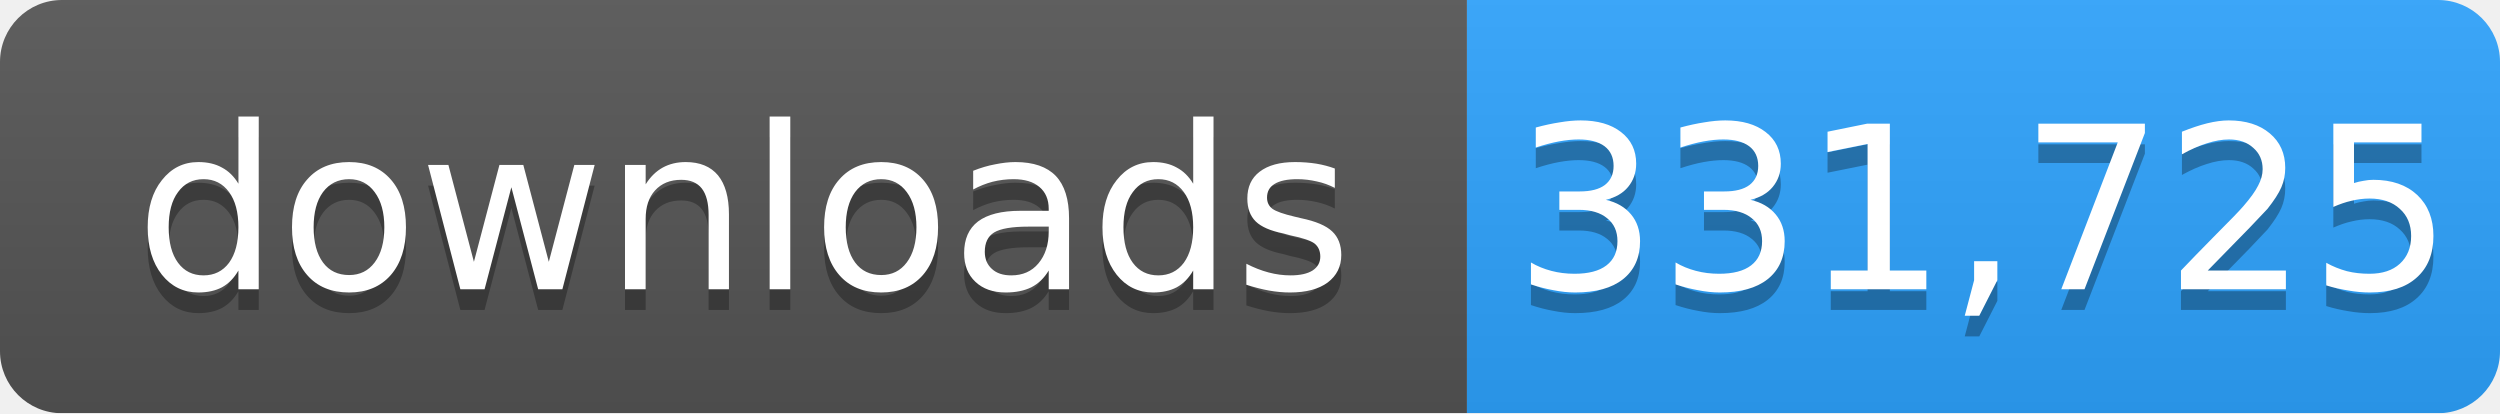
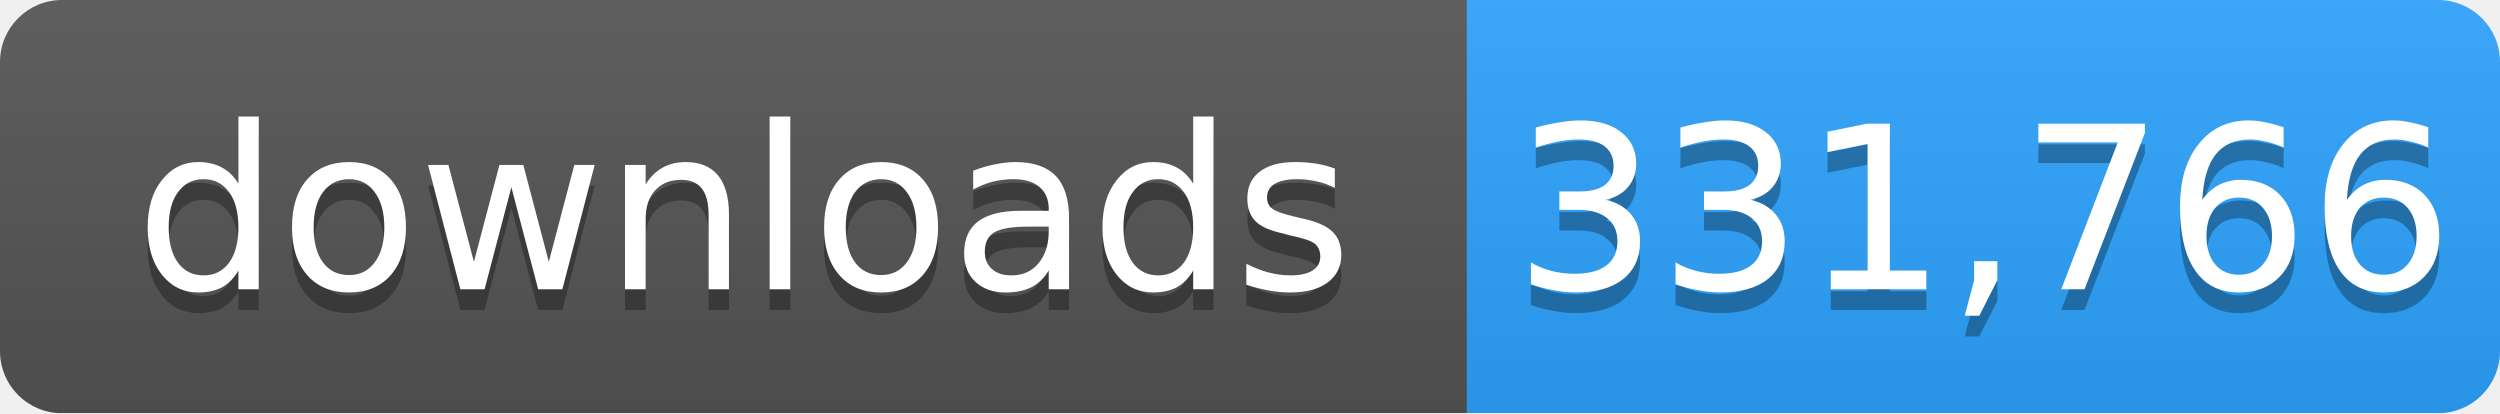
- <svg xmlns="http://www.w3.org/2000/svg" width="121" height="20" role="img" aria-label="downloads: 331,725">
+ <svg xmlns="http://www.w3.org/2000/svg" width="121" height="20" role="img" aria-label="downloads: 331,766">
  <linearGradient id="s" x2="0" y2="100%">
    <stop offset="0" stop-color="#bbb" stop-opacity=".1" />
    <stop offset="1" stop-opacity=".1" />
  </linearGradient>
  <mask id="m">
    <rect width="121" height="20" rx="3" fill="#fff" />
  </mask>
  <g mask="url(#m)">
    <rect width="71" height="20" fill="#555" />
    <rect x="71" width="50" height="20" fill="#2ea4ff" />
    <rect width="121" height="20" fill="url(#s)" />
  </g>
  <g fill="#fff" text-anchor="middle" font-family="Verdana,Geneva,DejaVu Sans,sans-serif" font-size="11">
    <text x="36" y="15" fill="#010101" fill-opacity=".3">downloads</text>
    <text x="36" y="14">downloads</text>
-     <text x="96" y="15" fill="#010101" fill-opacity=".3">331,725</text>
-     <text x="96" y="14">331,725</text>
+     <text x="96" y="15" fill="#010101" fill-opacity=".3">331,766</text>
+     <text x="96" y="14">331,766</text>
  </g>
</svg>
